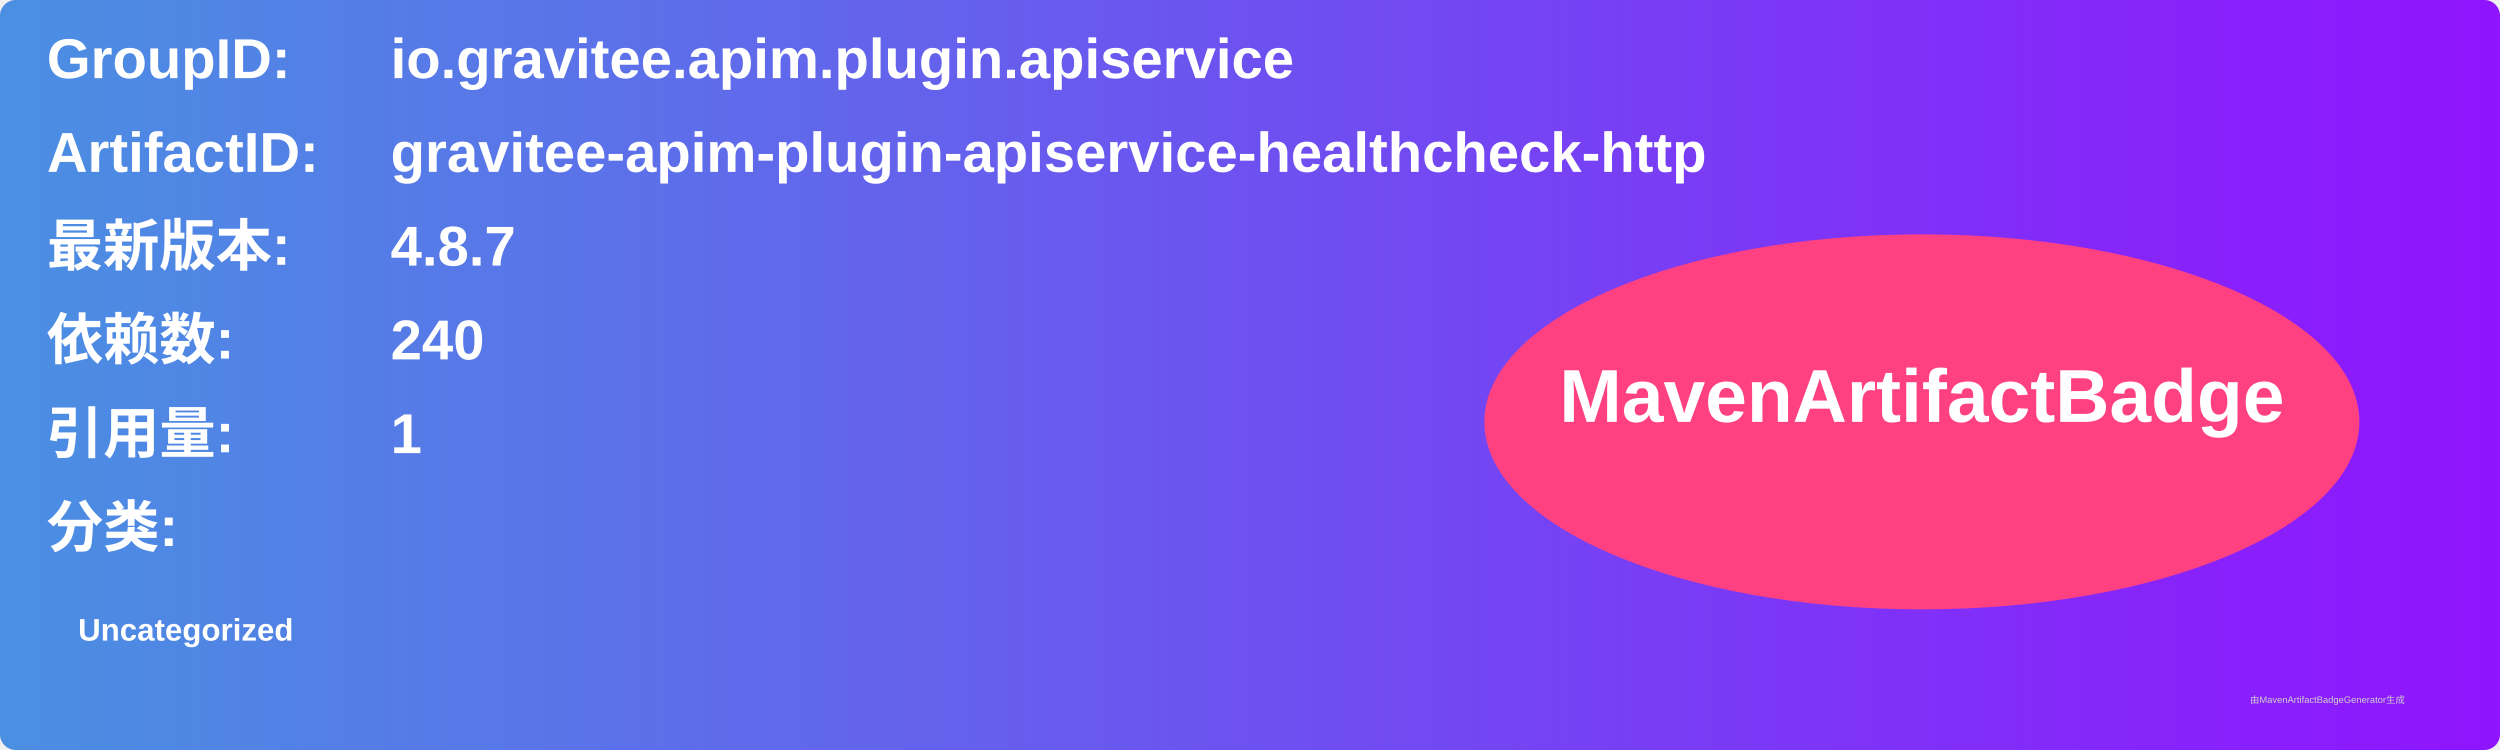
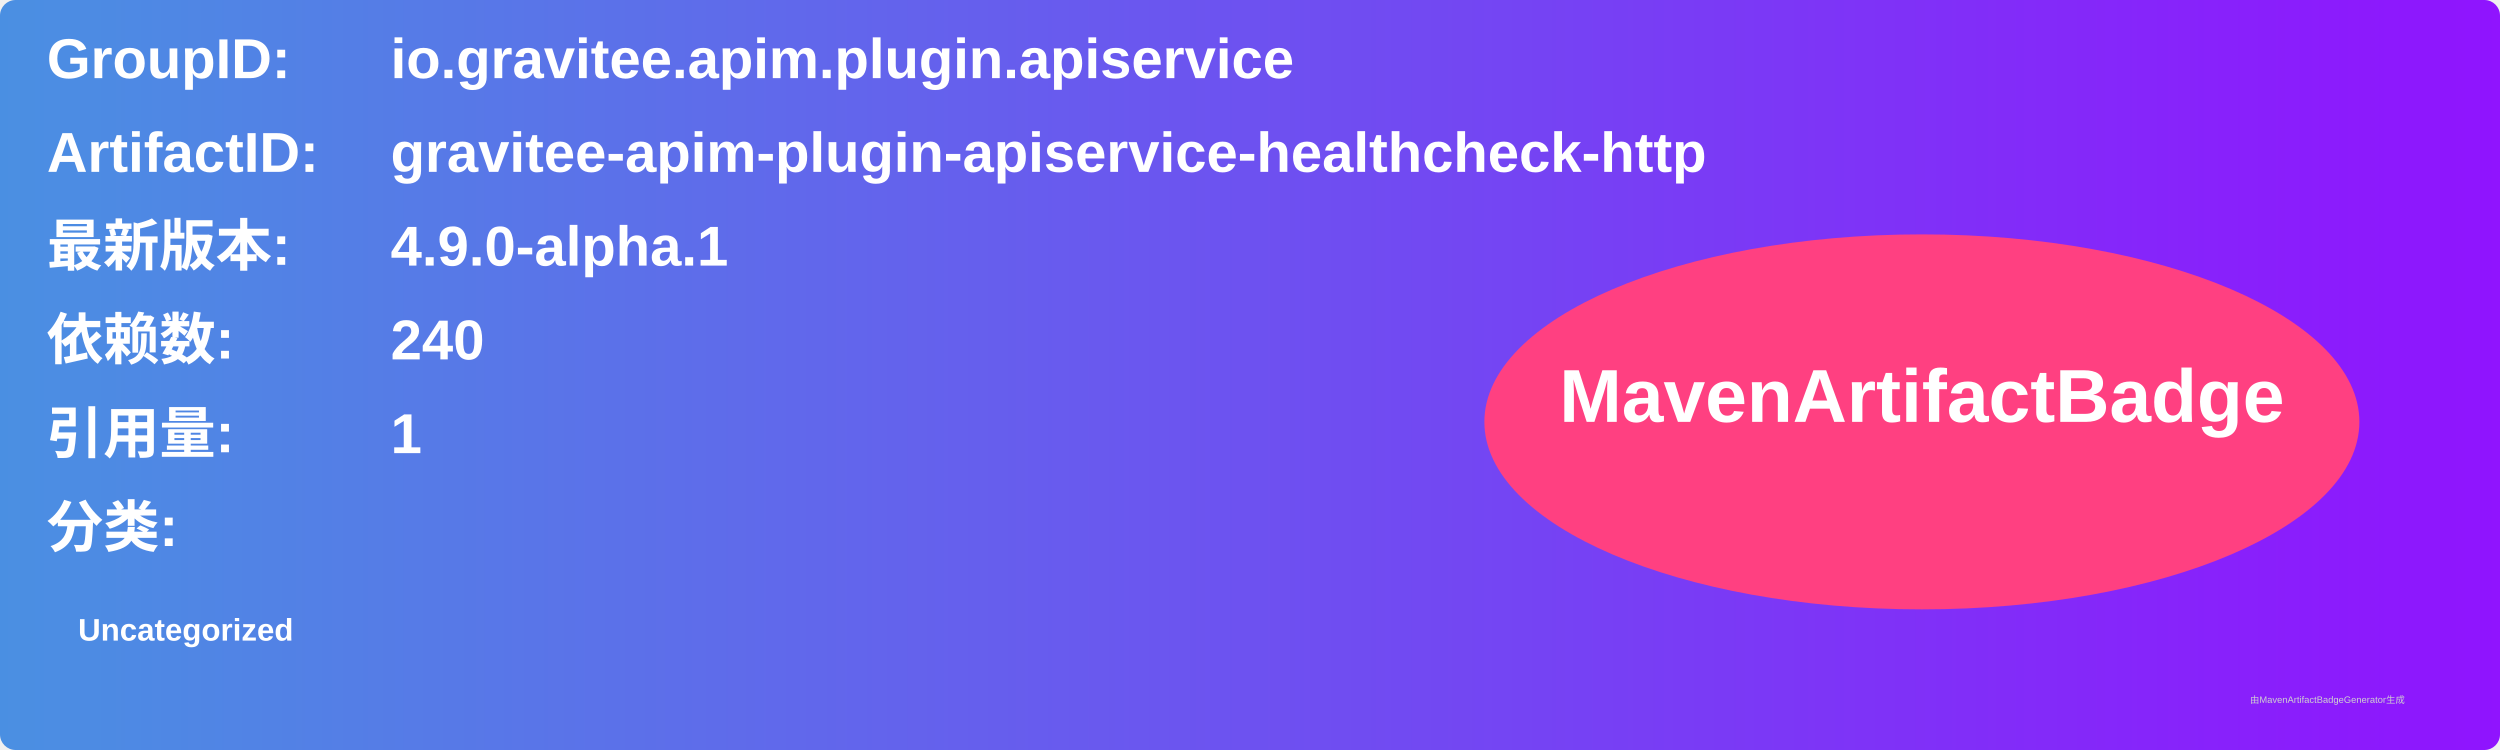
<svg xmlns="http://www.w3.org/2000/svg" width="800" height="240" viewBox="0 0 800 240">
  <linearGradient id="grad" x1="0%" y1="0%" x2="100%" y2="0%">
    <stop offset="0%" stop-color="#4a90e2" />
    <stop offset="100%" stop-color="#9013fe" />
  </linearGradient>
  <rect width="100%" height="100%" rx="5" ry="5" fill="url(#grad)" />
  <g transform="translate(15, 15)">
    <text x="0" y="10" font-family="Arial" font-size="18" fill="white" font-weight="bold" width="260">GroupID:</text>
    <text x="110" y="10" font-family="Arial" font-size="18" fill="white" font-weight="bold" width="460">io.gravitee.apim.plugin.apiservice</text>
    <text x="0" y="40" font-family="Arial" font-size="18" fill="white" font-weight="bold" width="260">ArtifactID:</text>
    <text x="110" y="40" font-family="Arial" font-size="18" fill="white" font-weight="bold" width="460">gravitee-apim-plugin-apiservice-healthcheck-http</text>
    <text x="0" y="70" font-family="Arial" font-size="18" fill="white" font-weight="bold">最新版本:</text>
    <text x="110" y="70" font-family="Arial" font-size="18" fill="white" font-weight="bold">
-       <tspan font-weight="bold">4.8.7</tspan>
+       <tspan font-weight="bold">4.9.0-alpha.1</tspan>
    </text>
    <text x="0" y="100" font-family="Arial" font-size="18" fill="white" font-weight="bold">依赖数: </text>
    <text x="110" y="100" font-family="Arial" font-size="18" fill="white">
      <tspan font-weight="bold">240</tspan>
    </text>
    <text x="0" y="130" font-family="Arial" font-size="18" fill="white" font-weight="bold">引用量: </text>
    <text x="110" y="130" font-family="Arial" font-size="18" fill="white">
      <tspan font-weight="bold">1</tspan>
    </text>
    <text x="0" y="160" font-family="Arial" font-size="18" fill="white" font-weight="bold">分类:</text>
    <text x="10" y="190" font-family="Arial" font-size="10" fill="white">
      <tspan font-weight="bold">Uncategorized</tspan>
    </text>
    <ellipse cx="600" cy="120" rx="140" ry="60" fill="#ff4081" />
    <text x="600" y="120" text-anchor="middle" font-family="Arial" font-size="24" fill="white" font-weight="bold">MavenArtifactBadge</text>
  </g>
  <text x="720" y="225" font-family="Arial" font-size="3" fill="#d0d0d0">由MavenArtifactBadgeGenerator生成</text>
</svg>
